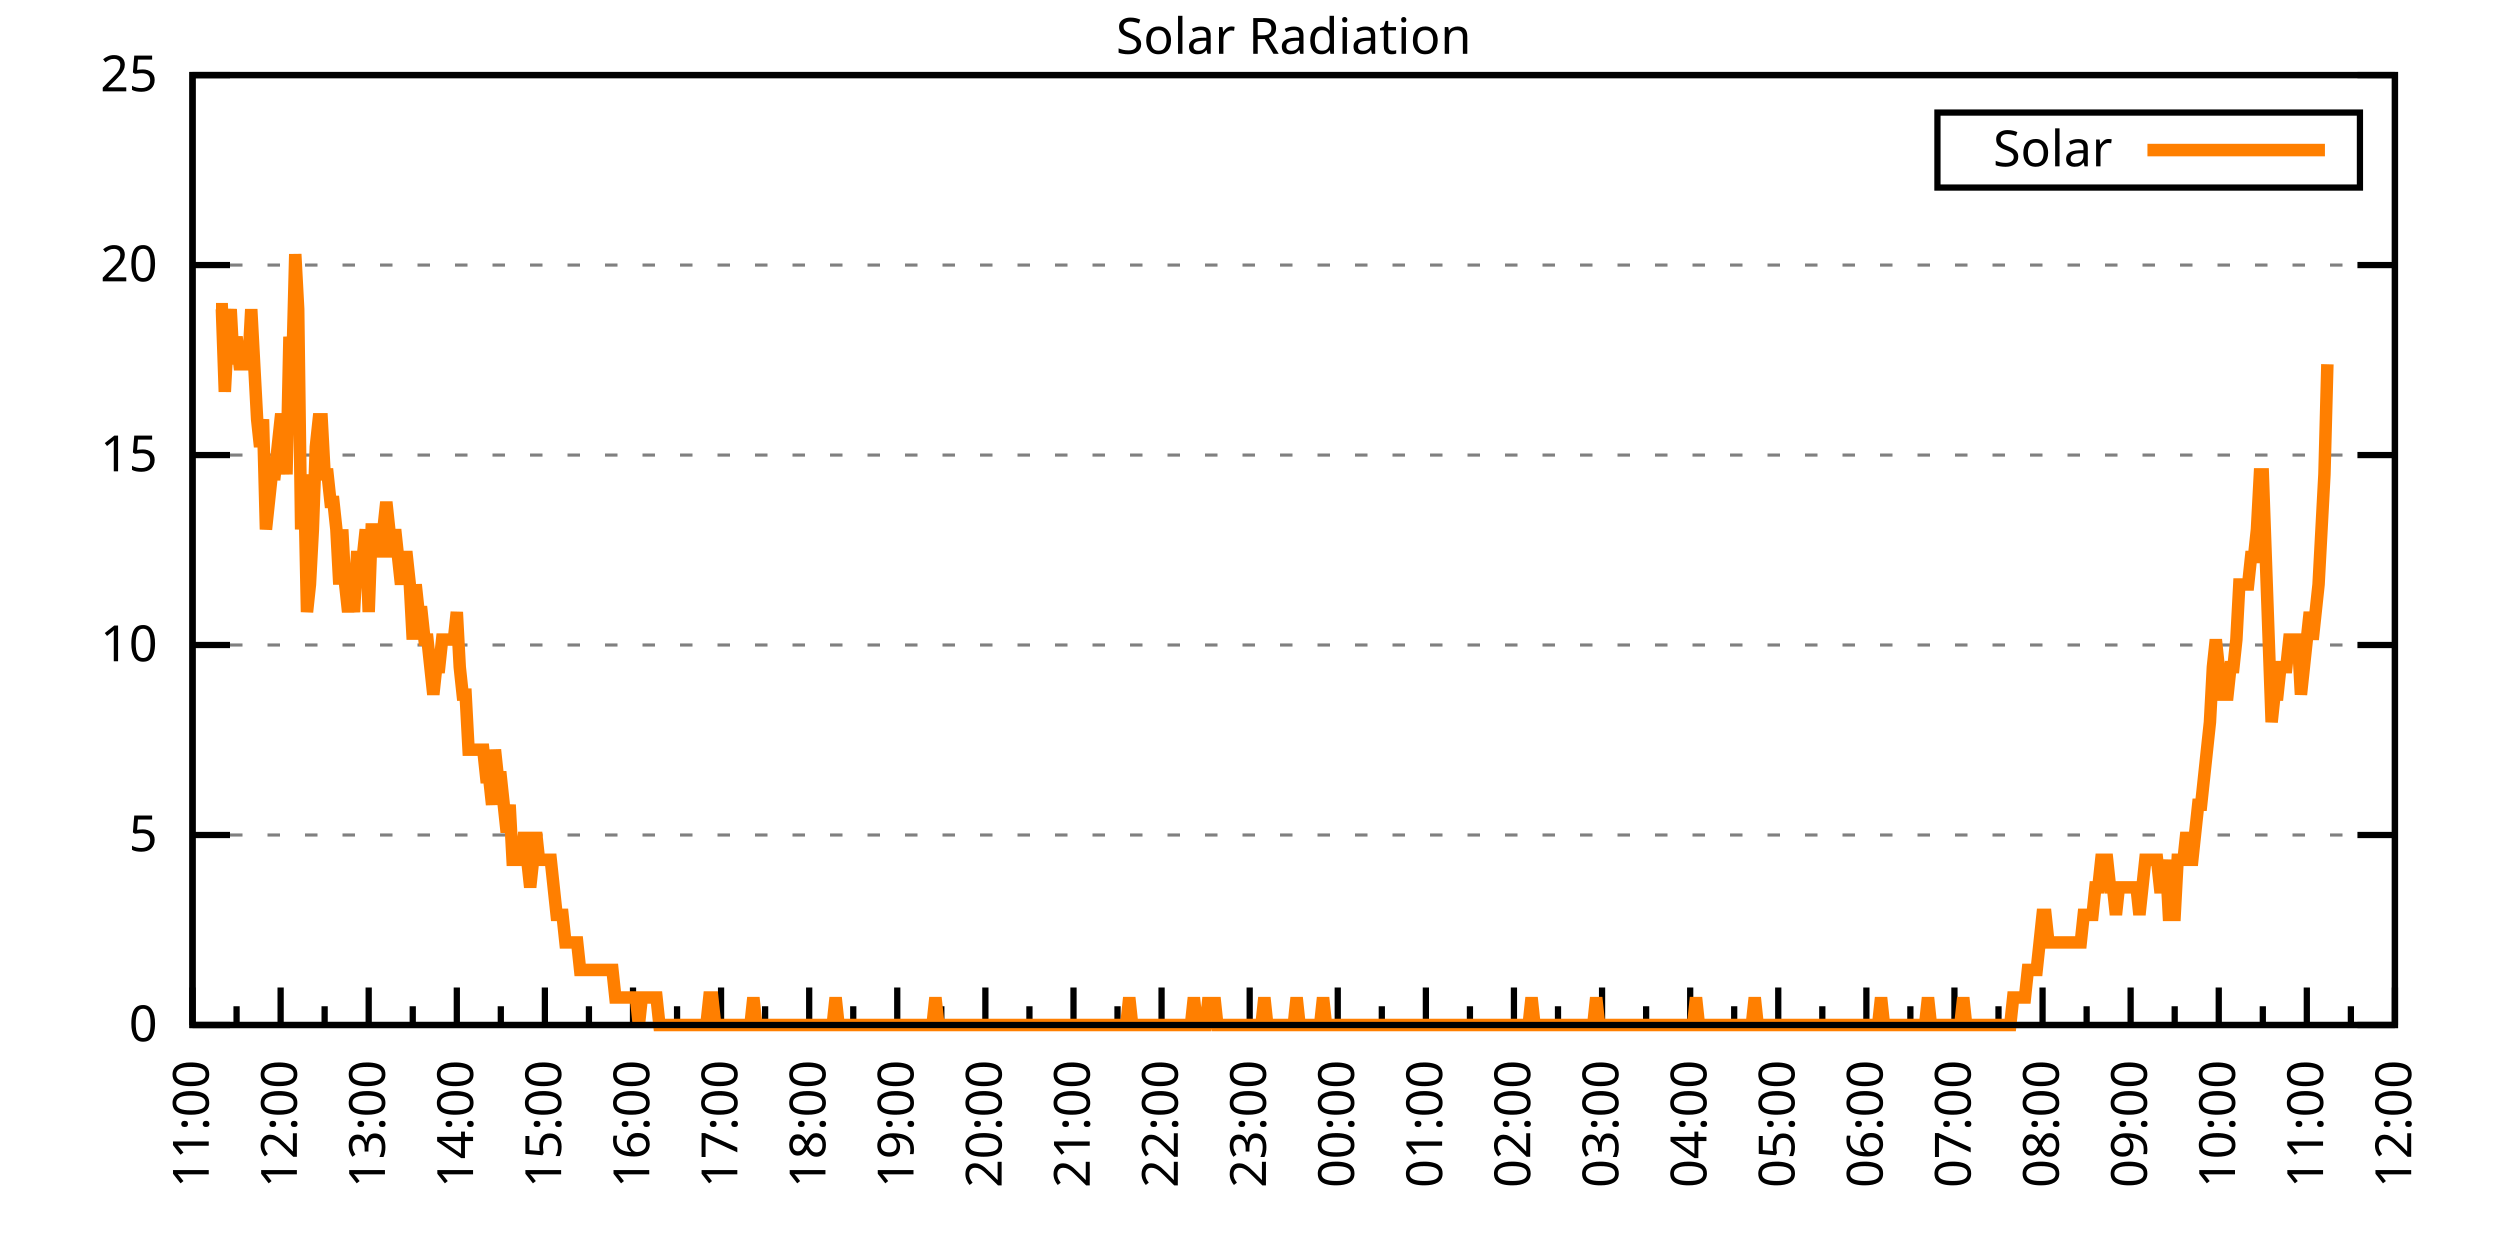
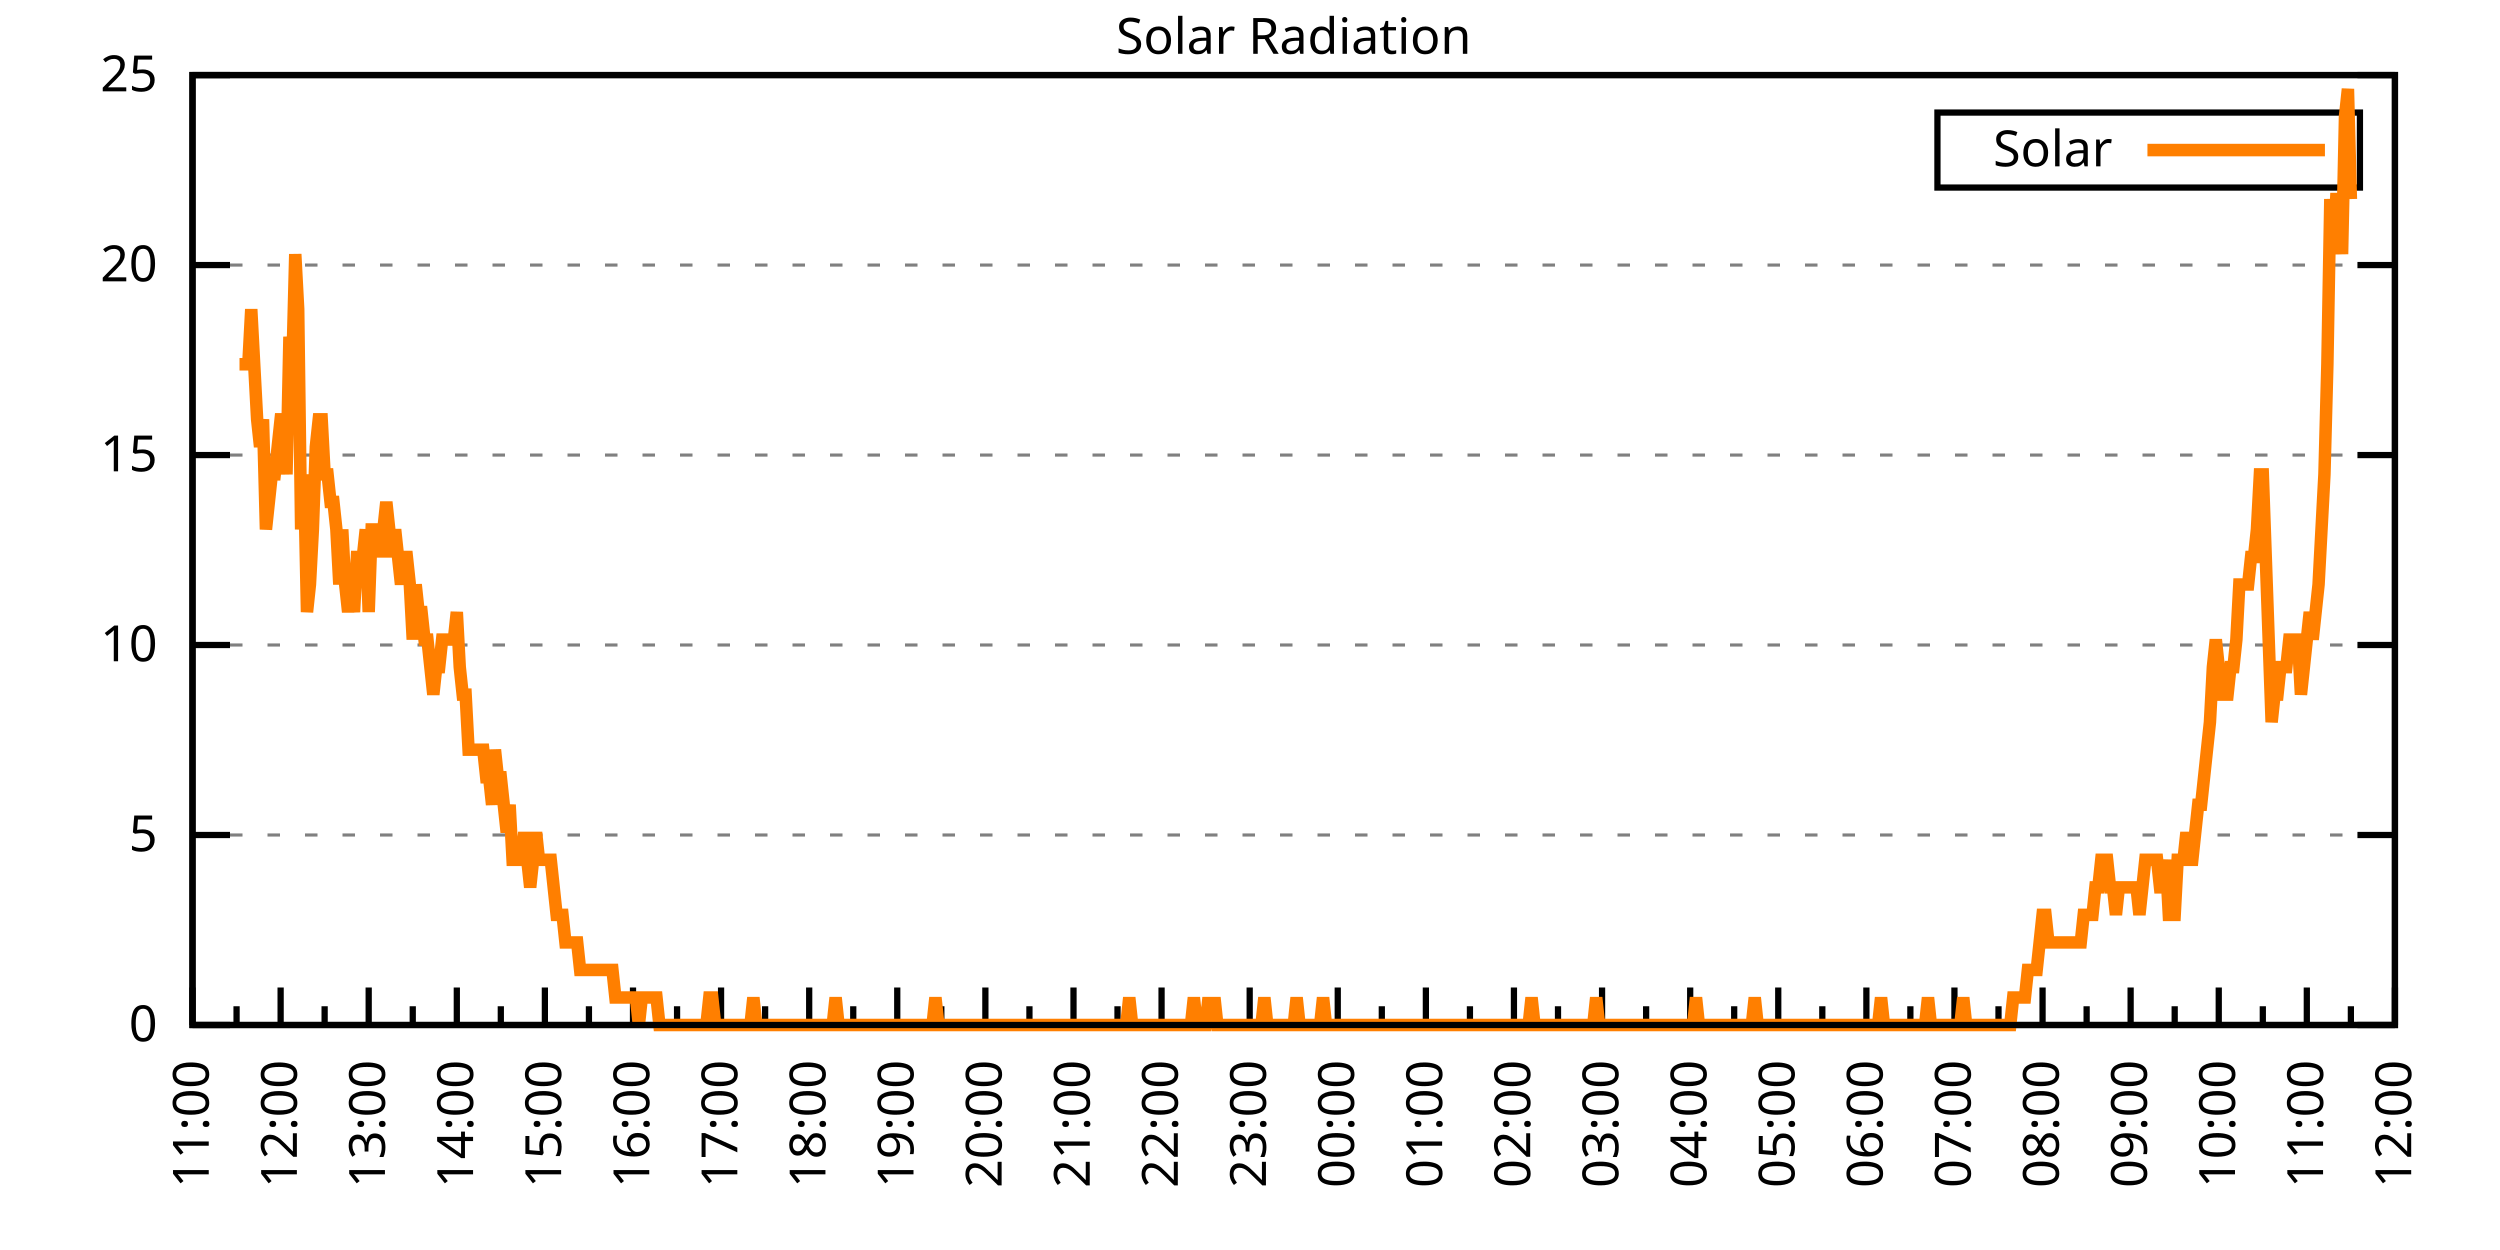
<svg xmlns="http://www.w3.org/2000/svg" xmlns:xlink="http://www.w3.org/1999/xlink" width="400" height="200" viewBox="0 0 400 200">
  <g id="gnuplot_canvas">
    <rect x="0" y="0" width="400" height="200" fill="none" />
    <defs>
      <circle id="gpDot" r="0.5" stroke-width="0.5" stroke="currentColor" />
      <path id="gpPt0" stroke-width="0.333" stroke="currentColor" d="M-1,0 h2 M0,-1 v2" />
      <path id="gpPt1" stroke-width="0.333" stroke="currentColor" d="M-1,-1 L1,1 M1,-1 L-1,1" />
      <path id="gpPt2" stroke-width="0.333" stroke="currentColor" d="M-1,0 L1,0 M0,-1 L0,1 M-1,-1 L1,1 M-1,1 L1,-1" />
      <rect id="gpPt3" stroke-width="0.333" stroke="currentColor" x="-1" y="-1" width="2" height="2" />
      <rect id="gpPt4" stroke-width="0.333" stroke="currentColor" fill="currentColor" x="-1" y="-1" width="2" height="2" />
      <circle id="gpPt5" stroke-width="0.333" stroke="currentColor" cx="0" cy="0" r="1" />
      <use xlink:href="#gpPt5" id="gpPt6" fill="currentColor" stroke="none" />
      <path id="gpPt7" stroke-width="0.333" stroke="currentColor" d="M0,-1.33 L-1.33,0.67 L1.33,0.67 z" />
      <use xlink:href="#gpPt7" id="gpPt8" fill="currentColor" stroke="none" />
      <use xlink:href="#gpPt7" id="gpPt9" stroke="currentColor" transform="rotate(180)" />
      <use xlink:href="#gpPt9" id="gpPt10" fill="currentColor" stroke="none" />
      <use xlink:href="#gpPt3" id="gpPt11" stroke="currentColor" transform="rotate(45)" />
      <use xlink:href="#gpPt11" id="gpPt12" fill="currentColor" stroke="none" />
      <path id="gpPt13" stroke-width="0.333" stroke="currentColor" d="M0,1.330 L1.265,0.411 L0.782,-1.067 L-0.782,-1.076 L-1.265,0.411 z" />
      <use xlink:href="#gpPt13" id="gpPt14" fill="currentColor" stroke="none" />
      <filter id="textbox" filterUnits="objectBoundingBox" x="0" y="0" height="1" width="1">
        <feFlood flood-color="white" flood-opacity="1" result="bgnd" />
        <feComposite in="SourceGraphic" in2="bgnd" operator="atop" />
      </filter>
      <filter id="greybox" filterUnits="objectBoundingBox" x="0" y="0" height="1" width="1">
        <feFlood flood-color="lightgrey" flood-opacity="1" result="grey" />
        <feComposite in="SourceGraphic" in2="grey" operator="atop" />
      </filter>
    </defs>
    <g fill="none" color="white" stroke="currentColor" stroke-width="1.00" stroke-linecap="butt" stroke-linejoin="miter">
</g>
    <g fill="none" color="black" stroke="currentColor" stroke-width="1.00" stroke-linecap="butt" stroke-linejoin="miter">
      <g stroke="none" shape-rendering="crispEdges">
        <polygon fill="rgb(255, 255, 255)" points="30.80,164.00 383.18,164.00 383.18,12.02 30.80,12.02 " />
      </g>
    </g>
    <g fill="none" color="black" stroke="currentColor" stroke-width="1.00" stroke-linecap="butt" stroke-linejoin="miter">
</g>
    <g fill="none" color="black" stroke="black" stroke-width="0.50" stroke-linecap="butt" stroke-linejoin="miter">
</g>
    <g fill="none" color="gray" stroke="currentColor" stroke-width="0.50" stroke-linecap="butt" stroke-linejoin="miter">
      <path stroke="gray" stroke-dasharray="2,4" class="gridline" d="M30.80,164.00 L383.19,164.00  " />
    </g>
    <g fill="none" color="gray" stroke="gray" stroke-width="1.00" stroke-linecap="butt" stroke-linejoin="miter">
</g>
    <g fill="none" color="black" stroke="currentColor" stroke-width="1.00" stroke-linecap="butt" stroke-linejoin="miter">
      <path stroke="black" d="M30.80,164.00 L36.80,164.00 M383.19,164.00 L377.19,164.00  " />
      <g transform="translate(25.20,166.60)" stroke="none" fill="black" font-family="Sans" font-size="8.00" text-anchor="end">
        <text>
          <tspan font-family="Sans"> 0</tspan>
        </text>
      </g>
    </g>
    <g fill="none" color="black" stroke="currentColor" stroke-width="1.00" stroke-linecap="butt" stroke-linejoin="miter">
</g>
    <g fill="none" color="black" stroke="black" stroke-width="0.50" stroke-linecap="butt" stroke-linejoin="miter">
</g>
    <g fill="none" color="gray" stroke="currentColor" stroke-width="0.50" stroke-linecap="butt" stroke-linejoin="miter">
      <path stroke="gray" stroke-dasharray="2,4" class="gridline" d="M30.80,133.60 L383.19,133.60  " />
    </g>
    <g fill="none" color="gray" stroke="gray" stroke-width="1.00" stroke-linecap="butt" stroke-linejoin="miter">
</g>
    <g fill="none" color="black" stroke="currentColor" stroke-width="1.00" stroke-linecap="butt" stroke-linejoin="miter">
      <path stroke="black" d="M30.80,133.60 L36.80,133.60 M383.19,133.60 L377.19,133.60  " />
      <g transform="translate(25.20,136.20)" stroke="none" fill="black" font-family="Sans" font-size="8.00" text-anchor="end">
        <text>
          <tspan font-family="Sans"> 5</tspan>
        </text>
      </g>
    </g>
    <g fill="none" color="black" stroke="currentColor" stroke-width="1.00" stroke-linecap="butt" stroke-linejoin="miter">
</g>
    <g fill="none" color="black" stroke="black" stroke-width="0.50" stroke-linecap="butt" stroke-linejoin="miter">
</g>
    <g fill="none" color="gray" stroke="currentColor" stroke-width="0.50" stroke-linecap="butt" stroke-linejoin="miter">
      <path stroke="gray" stroke-dasharray="2,4" class="gridline" d="M30.80,103.20 L383.19,103.20  " />
    </g>
    <g fill="none" color="gray" stroke="gray" stroke-width="1.00" stroke-linecap="butt" stroke-linejoin="miter">
</g>
    <g fill="none" color="black" stroke="currentColor" stroke-width="1.00" stroke-linecap="butt" stroke-linejoin="miter">
      <path stroke="black" d="M30.80,103.20 L36.80,103.20 M383.19,103.20 L377.19,103.20  " />
      <g transform="translate(25.20,105.80)" stroke="none" fill="black" font-family="Sans" font-size="8.00" text-anchor="end">
        <text>
          <tspan font-family="Sans"> 10</tspan>
        </text>
      </g>
    </g>
    <g fill="none" color="black" stroke="currentColor" stroke-width="1.00" stroke-linecap="butt" stroke-linejoin="miter">
</g>
    <g fill="none" color="black" stroke="black" stroke-width="0.50" stroke-linecap="butt" stroke-linejoin="miter">
</g>
    <g fill="none" color="gray" stroke="currentColor" stroke-width="0.50" stroke-linecap="butt" stroke-linejoin="miter">
      <path stroke="gray" stroke-dasharray="2,4" class="gridline" d="M30.80,72.81 L383.19,72.81  " />
    </g>
    <g fill="none" color="gray" stroke="gray" stroke-width="1.00" stroke-linecap="butt" stroke-linejoin="miter">
</g>
    <g fill="none" color="black" stroke="currentColor" stroke-width="1.00" stroke-linecap="butt" stroke-linejoin="miter">
      <path stroke="black" d="M30.80,72.81 L36.80,72.81 M383.19,72.81 L377.19,72.81  " />
      <g transform="translate(25.20,75.41)" stroke="none" fill="black" font-family="Sans" font-size="8.00" text-anchor="end">
        <text>
          <tspan font-family="Sans"> 15</tspan>
        </text>
      </g>
    </g>
    <g fill="none" color="black" stroke="currentColor" stroke-width="1.00" stroke-linecap="butt" stroke-linejoin="miter">
</g>
    <g fill="none" color="black" stroke="black" stroke-width="0.50" stroke-linecap="butt" stroke-linejoin="miter">
</g>
    <g fill="none" color="gray" stroke="currentColor" stroke-width="0.50" stroke-linecap="butt" stroke-linejoin="miter">
      <path stroke="gray" stroke-dasharray="2,4" class="gridline" d="M30.80,42.41 L383.19,42.41  " />
    </g>
    <g fill="none" color="gray" stroke="gray" stroke-width="1.00" stroke-linecap="butt" stroke-linejoin="miter">
</g>
    <g fill="none" color="black" stroke="currentColor" stroke-width="1.00" stroke-linecap="butt" stroke-linejoin="miter">
      <path stroke="black" d="M30.80,42.41 L36.80,42.41 M383.19,42.41 L377.19,42.41  " />
      <g transform="translate(25.20,45.01)" stroke="none" fill="black" font-family="Sans" font-size="8.00" text-anchor="end">
        <text>
          <tspan font-family="Sans"> 20</tspan>
        </text>
      </g>
    </g>
    <g fill="none" color="black" stroke="currentColor" stroke-width="1.00" stroke-linecap="butt" stroke-linejoin="miter">
</g>
    <g fill="none" color="black" stroke="black" stroke-width="0.50" stroke-linecap="butt" stroke-linejoin="miter">
</g>
    <g fill="none" color="gray" stroke="currentColor" stroke-width="0.50" stroke-linecap="butt" stroke-linejoin="miter">
      <path stroke="gray" stroke-dasharray="2,4" class="gridline" d="M30.80,12.01 L383.19,12.01  " />
    </g>
    <g fill="none" color="gray" stroke="gray" stroke-width="1.00" stroke-linecap="butt" stroke-linejoin="miter">
</g>
    <g fill="none" color="black" stroke="currentColor" stroke-width="1.00" stroke-linecap="butt" stroke-linejoin="miter">
      <path stroke="black" d="M30.80,12.01 L36.80,12.01 M383.19,12.01 L377.19,12.01  " />
      <g transform="translate(25.20,14.61)" stroke="none" fill="black" font-family="Sans" font-size="8.00" text-anchor="end">
        <text>
          <tspan font-family="Sans"> 25</tspan>
        </text>
      </g>
    </g>
    <g fill="none" color="black" stroke="currentColor" stroke-width="1.00" stroke-linecap="butt" stroke-linejoin="miter">
      <path stroke="black" d="M30.80,164.00 L30.80,158.00  " />
      <g transform="translate(33.40,169.60) rotate(270)" stroke="none" fill="black" font-family="Sans" font-size="8.00" text-anchor="end">
        <text>
          <tspan font-family="Sans">11:00</tspan>
        </text>
      </g>
    </g>
    <g fill="none" color="black" stroke="currentColor" stroke-width="1.00" stroke-linecap="butt" stroke-linejoin="miter">
      <path stroke="black" d="M37.85,164.00 L37.85,161.00 M44.90,164.00 L44.90,158.00  " />
      <g transform="translate(47.50,169.60) rotate(270)" stroke="none" fill="black" font-family="Sans" font-size="8.00" text-anchor="end">
        <text>
          <tspan font-family="Sans">12:00</tspan>
        </text>
      </g>
    </g>
    <g fill="none" color="black" stroke="currentColor" stroke-width="1.00" stroke-linecap="butt" stroke-linejoin="miter">
      <path stroke="black" d="M51.94,164.00 L51.94,161.00 M58.99,164.00 L58.99,158.00  " />
      <g transform="translate(61.59,169.60) rotate(270)" stroke="none" fill="black" font-family="Sans" font-size="8.00" text-anchor="end">
        <text>
          <tspan font-family="Sans">13:00</tspan>
        </text>
      </g>
    </g>
    <g fill="none" color="black" stroke="currentColor" stroke-width="1.00" stroke-linecap="butt" stroke-linejoin="miter">
      <path stroke="black" d="M66.04,164.00 L66.04,161.00 M73.09,164.00 L73.09,158.00  " />
      <g transform="translate(75.69,169.60) rotate(270)" stroke="none" fill="black" font-family="Sans" font-size="8.00" text-anchor="end">
        <text>
          <tspan font-family="Sans">14:00</tspan>
        </text>
      </g>
    </g>
    <g fill="none" color="black" stroke="currentColor" stroke-width="1.00" stroke-linecap="butt" stroke-linejoin="miter">
      <path stroke="black" d="M80.13,164.00 L80.13,161.00 M87.18,164.00 L87.18,158.00  " />
      <g transform="translate(89.78,169.60) rotate(270)" stroke="none" fill="black" font-family="Sans" font-size="8.00" text-anchor="end">
        <text>
          <tspan font-family="Sans">15:00</tspan>
        </text>
      </g>
    </g>
    <g fill="none" color="black" stroke="currentColor" stroke-width="1.00" stroke-linecap="butt" stroke-linejoin="miter">
      <path stroke="black" d="M94.23,164.00 L94.23,161.00 M101.28,164.00 L101.28,158.00  " />
      <g transform="translate(103.88,169.60) rotate(270)" stroke="none" fill="black" font-family="Sans" font-size="8.00" text-anchor="end">
        <text>
          <tspan font-family="Sans">16:00</tspan>
        </text>
      </g>
    </g>
    <g fill="none" color="black" stroke="currentColor" stroke-width="1.00" stroke-linecap="butt" stroke-linejoin="miter">
      <path stroke="black" d="M108.33,164.00 L108.33,161.00 M115.37,164.00 L115.37,158.00  " />
      <g transform="translate(117.97,169.60) rotate(270)" stroke="none" fill="black" font-family="Sans" font-size="8.00" text-anchor="end">
        <text>
          <tspan font-family="Sans">17:00</tspan>
        </text>
      </g>
    </g>
    <g fill="none" color="black" stroke="currentColor" stroke-width="1.00" stroke-linecap="butt" stroke-linejoin="miter">
      <path stroke="black" d="M122.42,164.00 L122.42,161.00 M129.47,164.00 L129.47,158.00  " />
      <g transform="translate(132.07,169.60) rotate(270)" stroke="none" fill="black" font-family="Sans" font-size="8.00" text-anchor="end">
        <text>
          <tspan font-family="Sans">18:00</tspan>
        </text>
      </g>
    </g>
    <g fill="none" color="black" stroke="currentColor" stroke-width="1.00" stroke-linecap="butt" stroke-linejoin="miter">
      <path stroke="black" d="M136.52,164.00 L136.52,161.00 M143.56,164.00 L143.56,158.00  " />
      <g transform="translate(146.16,169.60) rotate(270)" stroke="none" fill="black" font-family="Sans" font-size="8.00" text-anchor="end">
        <text>
          <tspan font-family="Sans">19:00</tspan>
        </text>
      </g>
    </g>
    <g fill="none" color="black" stroke="currentColor" stroke-width="1.00" stroke-linecap="butt" stroke-linejoin="miter">
      <path stroke="black" d="M150.61,164.00 L150.61,161.00 M157.66,164.00 L157.66,158.00  " />
      <g transform="translate(160.26,169.60) rotate(270)" stroke="none" fill="black" font-family="Sans" font-size="8.00" text-anchor="end">
        <text>
          <tspan font-family="Sans">20:00</tspan>
        </text>
      </g>
    </g>
    <g fill="none" color="black" stroke="currentColor" stroke-width="1.00" stroke-linecap="butt" stroke-linejoin="miter">
      <path stroke="black" d="M164.71,164.00 L164.71,161.00 M171.76,164.00 L171.76,158.00  " />
      <g transform="translate(174.36,169.60) rotate(270)" stroke="none" fill="black" font-family="Sans" font-size="8.00" text-anchor="end">
        <text>
          <tspan font-family="Sans">21:00</tspan>
        </text>
      </g>
    </g>
    <g fill="none" color="black" stroke="currentColor" stroke-width="1.00" stroke-linecap="butt" stroke-linejoin="miter">
      <path stroke="black" d="M178.80,164.00 L178.80,161.00 M185.85,164.00 L185.85,158.00  " />
      <g transform="translate(188.45,169.60) rotate(270)" stroke="none" fill="black" font-family="Sans" font-size="8.00" text-anchor="end">
        <text>
          <tspan font-family="Sans">22:00</tspan>
        </text>
      </g>
    </g>
    <g fill="none" color="black" stroke="currentColor" stroke-width="1.00" stroke-linecap="butt" stroke-linejoin="miter">
      <path stroke="black" d="M192.90,164.00 L192.90,161.00 M199.95,164.00 L199.95,158.00  " />
      <g transform="translate(202.55,169.60) rotate(270)" stroke="none" fill="black" font-family="Sans" font-size="8.00" text-anchor="end">
        <text>
          <tspan font-family="Sans">23:00</tspan>
        </text>
      </g>
    </g>
    <g fill="none" color="black" stroke="currentColor" stroke-width="1.00" stroke-linecap="butt" stroke-linejoin="miter">
      <path stroke="black" d="M207.00,164.00 L207.00,161.00 M214.04,164.00 L214.04,158.00  " />
      <g transform="translate(216.64,169.60) rotate(270)" stroke="none" fill="black" font-family="Sans" font-size="8.00" text-anchor="end">
        <text>
          <tspan font-family="Sans">00:00</tspan>
        </text>
      </g>
    </g>
    <g fill="none" color="black" stroke="currentColor" stroke-width="1.00" stroke-linecap="butt" stroke-linejoin="miter">
      <path stroke="black" d="M221.09,164.00 L221.09,161.00 M228.14,164.00 L228.14,158.00  " />
      <g transform="translate(230.74,169.60) rotate(270)" stroke="none" fill="black" font-family="Sans" font-size="8.00" text-anchor="end">
        <text>
          <tspan font-family="Sans">01:00</tspan>
        </text>
      </g>
    </g>
    <g fill="none" color="black" stroke="currentColor" stroke-width="1.00" stroke-linecap="butt" stroke-linejoin="miter">
      <path stroke="black" d="M235.19,164.00 L235.19,161.00 M242.23,164.00 L242.23,158.00  " />
      <g transform="translate(244.83,169.60) rotate(270)" stroke="none" fill="black" font-family="Sans" font-size="8.00" text-anchor="end">
        <text>
          <tspan font-family="Sans">02:00</tspan>
        </text>
      </g>
    </g>
    <g fill="none" color="black" stroke="currentColor" stroke-width="1.00" stroke-linecap="butt" stroke-linejoin="miter">
      <path stroke="black" d="M249.28,164.00 L249.28,161.00 M256.33,164.00 L256.33,158.00  " />
      <g transform="translate(258.93,169.60) rotate(270)" stroke="none" fill="black" font-family="Sans" font-size="8.00" text-anchor="end">
        <text>
          <tspan font-family="Sans">03:00</tspan>
        </text>
      </g>
    </g>
    <g fill="none" color="black" stroke="currentColor" stroke-width="1.00" stroke-linecap="butt" stroke-linejoin="miter">
      <path stroke="black" d="M263.38,164.00 L263.38,161.00 M270.43,164.00 L270.43,158.00  " />
      <g transform="translate(273.03,169.60) rotate(270)" stroke="none" fill="black" font-family="Sans" font-size="8.00" text-anchor="end">
        <text>
          <tspan font-family="Sans">04:00</tspan>
        </text>
      </g>
    </g>
    <g fill="none" color="black" stroke="currentColor" stroke-width="1.00" stroke-linecap="butt" stroke-linejoin="miter">
      <path stroke="black" d="M277.47,164.00 L277.47,161.00 M284.52,164.00 L284.52,158.00  " />
      <g transform="translate(287.12,169.60) rotate(270)" stroke="none" fill="black" font-family="Sans" font-size="8.00" text-anchor="end">
        <text>
          <tspan font-family="Sans">05:00</tspan>
        </text>
      </g>
    </g>
    <g fill="none" color="black" stroke="currentColor" stroke-width="1.00" stroke-linecap="butt" stroke-linejoin="miter">
      <path stroke="black" d="M291.57,164.00 L291.57,161.00 M298.62,164.00 L298.62,158.00  " />
      <g transform="translate(301.22,169.60) rotate(270)" stroke="none" fill="black" font-family="Sans" font-size="8.00" text-anchor="end">
        <text>
          <tspan font-family="Sans">06:00</tspan>
        </text>
      </g>
    </g>
    <g fill="none" color="black" stroke="currentColor" stroke-width="1.00" stroke-linecap="butt" stroke-linejoin="miter">
      <path stroke="black" d="M305.66,164.00 L305.66,161.00 M312.71,164.00 L312.71,158.00  " />
      <g transform="translate(315.31,169.60) rotate(270)" stroke="none" fill="black" font-family="Sans" font-size="8.00" text-anchor="end">
        <text>
          <tspan font-family="Sans">07:00</tspan>
        </text>
      </g>
    </g>
    <g fill="none" color="black" stroke="currentColor" stroke-width="1.00" stroke-linecap="butt" stroke-linejoin="miter">
      <path stroke="black" d="M319.76,164.00 L319.76,161.00 M326.81,164.00 L326.81,158.00  " />
      <g transform="translate(329.41,169.60) rotate(270)" stroke="none" fill="black" font-family="Sans" font-size="8.00" text-anchor="end">
        <text>
          <tspan font-family="Sans">08:00</tspan>
        </text>
      </g>
    </g>
    <g fill="none" color="black" stroke="currentColor" stroke-width="1.00" stroke-linecap="butt" stroke-linejoin="miter">
      <path stroke="black" d="M333.86,164.00 L333.86,161.00 M340.90,164.00 L340.90,158.00  " />
      <g transform="translate(343.50,169.60) rotate(270)" stroke="none" fill="black" font-family="Sans" font-size="8.00" text-anchor="end">
        <text>
          <tspan font-family="Sans">09:00</tspan>
        </text>
      </g>
    </g>
    <g fill="none" color="black" stroke="currentColor" stroke-width="1.00" stroke-linecap="butt" stroke-linejoin="miter">
      <path stroke="black" d="M347.95,164.00 L347.95,161.00 M355.00,164.00 L355.00,158.00  " />
      <g transform="translate(357.60,169.60) rotate(270)" stroke="none" fill="black" font-family="Sans" font-size="8.00" text-anchor="end">
        <text>
          <tspan font-family="Sans">10:00</tspan>
        </text>
      </g>
    </g>
    <g fill="none" color="black" stroke="currentColor" stroke-width="1.00" stroke-linecap="butt" stroke-linejoin="miter">
      <path stroke="black" d="M362.05,164.00 L362.05,161.00 M369.09,164.00 L369.09,158.00  " />
      <g transform="translate(371.69,169.60) rotate(270)" stroke="none" fill="black" font-family="Sans" font-size="8.00" text-anchor="end">
        <text>
          <tspan font-family="Sans">11:00</tspan>
        </text>
      </g>
    </g>
    <g fill="none" color="black" stroke="currentColor" stroke-width="1.00" stroke-linecap="butt" stroke-linejoin="miter">
      <path stroke="black" d="M376.14,164.00 L376.14,161.00 M383.19,164.00 L383.19,158.00  " />
      <g transform="translate(385.79,169.60) rotate(270)" stroke="none" fill="black" font-family="Sans" font-size="8.00" text-anchor="end">
        <text>
          <tspan font-family="Sans">12:00</tspan>
        </text>
      </g>
    </g>
    <g fill="none" color="black" stroke="currentColor" stroke-width="1.00" stroke-linecap="butt" stroke-linejoin="miter">
</g>
    <g fill="none" color="black" stroke="currentColor" stroke-width="1.00" stroke-linecap="butt" stroke-linejoin="miter">
      <path stroke="black" d="M30.80,12.01 L30.80,164.00 L383.19,164.00 L383.19,12.01 L30.80,12.01 Z  " />
    </g>
    <g fill="none" color="black" stroke="currentColor" stroke-width="1.00" stroke-linecap="butt" stroke-linejoin="miter">
      <g transform="translate(6.80,88.01) rotate(270)" stroke="none" fill="black" font-family="Sans" font-size="8.00" text-anchor="middle">
        <text />
      </g>
    </g>
    <g fill="none" color="black" stroke="currentColor" stroke-width="1.00" stroke-linecap="butt" stroke-linejoin="miter">
</g>
    <g fill="none" color="black" stroke="currentColor" stroke-width="1.00" stroke-linecap="butt" stroke-linejoin="miter">
      <path stroke="black" d="M309.99,30.01 L309.99,18.01 L377.59,18.01 L377.59,30.01 L309.99,30.01 Z  " />
    </g>
    <g id="Solar_Radiation_plot_1">
      <g fill="none" color="white" stroke="black" stroke-width="2.00" stroke-linecap="butt" stroke-linejoin="miter">
</g>
      <g fill="none" color="black" stroke="currentColor" stroke-width="2.00" stroke-linecap="butt" stroke-linejoin="miter">
        <g transform="translate(337.99,26.61)" stroke="none" fill="black" font-family="Sans" font-size="8.00" text-anchor="end">
          <text>
            <tspan font-family="Sans">Solar</tspan>
          </text>
        </g>
      </g>
      <g fill="none" color="black" stroke="currentColor" stroke-width="2.00" stroke-linecap="butt" stroke-linejoin="miter">
-         <path stroke="rgb(255, 127,   0)" d="M343.59,24.01 L371.99,24.01 M34.56,49.47 L35.03,49.47 L35.50,49.47 L35.97,62.69 L36.44,53.88 L36.91,49.47   L37.38,58.28 L37.85,53.88 L38.32,58.28 L38.79,58.28 L39.26,58.28 L39.73,58.28 L40.20,49.47 L40.67,58.28   L41.14,67.09 L41.61,71.50 L42.08,67.09 L42.55,84.71 L43.02,80.31 L43.49,75.90 L43.96,75.90 L44.43,71.50   L44.90,67.09 L45.37,67.09 L45.84,75.90 L46.31,53.88 L46.78,58.28 L47.24,40.66 L47.71,49.47 L48.18,84.71   L48.65,75.90 L49.12,97.93 L49.59,93.52 L50.06,84.71 L50.53,71.50 L51.00,67.09 L51.47,67.09 L51.94,75.90   L52.41,75.90 L52.88,80.31 L53.35,80.31 L53.82,84.71 L54.29,93.52 L54.76,84.71 L55.23,93.52 L55.70,97.93   L56.17,93.52 L56.64,97.93 L57.11,89.12 L57.58,89.12 L58.05,89.12 L58.52,84.71 L58.99,97.93 L59.46,84.71   L59.93,84.71 L60.40,84.71 L60.87,89.12 L61.34,84.71 L61.81,80.31 L62.28,84.71 L62.75,89.12 L63.22,84.71   L63.69,89.12 L64.16,93.52 L64.63,89.12 L65.10,89.12 L65.57,93.52 L66.04,102.33 L66.51,93.52 L66.98,97.93   L67.45,97.93 L67.92,102.33 L68.39,102.33 L68.86,106.74 L69.33,111.14 L69.80,106.74 L70.27,106.74 L70.74,102.33   L71.21,102.33 L71.68,102.33 L72.15,102.33 L72.62,102.33 L73.09,97.93 L73.56,106.74 L74.03,111.14 L74.50,111.14   L74.97,119.95 L75.44,119.95 L75.91,119.95 L76.38,119.95 L76.85,119.95 L77.32,119.95 L77.79,124.36 L78.26,124.36   L78.73,128.76 L79.19,119.95 L79.66,124.36 L80.13,124.36 L80.60,128.76 L81.07,133.17 L81.54,128.76 L82.01,137.57   L82.48,137.57 L82.95,137.57 L83.42,137.57 L83.89,133.17 L84.36,137.57 L84.83,141.98 L85.30,137.57 L85.77,133.17   L86.24,137.57 L86.71,137.57 L87.18,137.57 L87.65,137.57 L88.12,137.57 L88.59,141.98 L89.06,146.38 L89.53,146.38   L90.00,146.38 L90.47,150.79 L90.94,150.79 L91.41,150.79 L91.88,150.79 L92.35,150.79 L92.82,155.19 L93.29,155.19   L93.76,155.19 L94.23,155.19 L94.70,155.19 L95.17,155.19 L95.64,155.19 L96.11,155.19 L96.58,155.19 L97.05,155.19   L97.52,155.19 L97.99,155.19 L98.46,159.60 L98.93,159.60 L99.40,159.60 L99.87,159.60 L100.34,159.60 L100.81,159.60   L101.28,159.60 L101.75,159.60 L102.22,164.00 L102.69,159.60 L103.16,159.60 L103.63,159.60 L104.10,159.60 L104.57,159.60   L105.04,159.60 L105.51,164.00 L105.98,164.00 L106.45,164.00 L106.92,164.00 L107.39,164.00 L107.86,164.00 L108.33,164.00   L108.80,164.00 L109.27,164.00 L109.74,164.00 L110.21,164.00 L110.68,164.00 L111.14,164.00 L111.61,164.00 L112.08,164.00   L112.55,164.00 L113.02,164.00 L113.49,159.60 L113.96,159.60 L114.43,164.00 L114.90,164.00 L115.37,164.00 L115.84,164.00   L116.31,164.00 L116.78,164.00 L117.25,164.00 L117.72,164.00 L118.19,164.00 L118.66,164.00 L119.13,164.00 L119.60,164.00   L120.07,164.00 L120.54,159.60 L121.01,164.00 L121.48,164.00 L121.95,164.00 L122.42,164.00 L122.89,164.00 L123.36,164.00   L123.83,164.00 L124.30,164.00 L124.77,164.00 L125.24,164.00 L125.71,164.00 L126.18,164.00 L126.65,164.00 L127.12,164.00   L127.59,164.00 L128.06,164.00 L128.53,164.00 L129.00,164.00 L129.47,164.00 L129.94,164.00 L130.41,164.00 L130.88,164.00   L131.35,164.00 L131.82,164.00 L132.29,164.00 L132.76,164.00 L133.23,164.00 L133.70,159.60 L134.17,164.00 L134.64,164.00   L135.11,164.00 L135.58,164.00 L136.05,164.00 L136.52,164.00 L136.99,164.00 L137.46,164.00 L137.93,164.00 L138.40,164.00   L138.87,164.00 L139.34,164.00 L139.81,164.00 L140.28,164.00 L140.75,164.00 L141.22,164.00 L141.69,164.00 L142.16,164.00   L142.63,164.00 L143.09,164.00 L143.56,164.00 L144.03,164.00 L144.50,164.00 L144.97,164.00 L145.44,164.00 L145.91,164.00   L146.38,164.00 L146.85,164.00 L147.32,164.00 L147.79,164.00 L148.26,164.00 L148.73,164.00 L149.20,164.00 L149.67,159.60   L150.14,164.00 L150.61,164.00 L151.08,164.00 L151.55,164.00 L152.02,164.00 L152.49,164.00 L152.96,164.00 L153.43,164.00   L153.90,164.00 L154.37,164.00 L154.84,164.00 L155.31,164.00 L155.78,164.00 L156.25,164.00 L156.72,164.00 L157.19,164.00   L157.66,164.00 L158.13,164.00 L158.60,164.00 L159.07,164.00 L159.54,164.00 L160.01,164.00 L160.48,164.00 L160.95,164.00   L161.42,164.00 L161.89,164.00 L162.36,164.00 L162.83,164.00 L163.30,164.00 L163.77,164.00 L164.24,164.00 L164.71,164.00   L165.18,164.00 L165.65,164.00 L166.12,164.00 L166.59,164.00 L167.06,164.00 L167.53,164.00 L168.00,164.00 L168.47,164.00   L168.94,164.00 L169.41,164.00 L169.88,164.00 L170.35,164.00 L170.82,164.00 L171.29,164.00 L171.76,164.00 L172.23,164.00   L172.70,164.00 L173.17,164.00 L173.64,164.00 L174.11,164.00 L174.58,164.00 L175.04,164.00 L175.51,164.00 L175.98,164.00   L176.45,164.00 L176.92,164.00 L177.39,164.00 L177.86,164.00 L178.33,164.00 L178.80,164.00 L179.27,164.00 L179.74,164.00   L180.21,164.00 L180.68,159.60 L181.15,164.00 L181.62,164.00 L182.09,164.00 L182.56,164.00 L183.03,164.00 L183.50,164.00   L183.97,164.00 L184.44,164.00 L184.91,164.00 L185.38,164.00 L185.85,164.00 L186.32,164.00 L186.79,164.00 L187.26,164.00   L187.73,164.00 L188.20,164.00 L188.67,164.00 L189.14,164.00 L189.61,164.00 L190.08,164.00 L190.55,164.00 L191.02,159.60   L191.49,164.00 L191.96,164.00 L192.43,164.00 L192.90,164.00 L193.37,159.60 L193.84,164.00 L194.31,159.60 L194.78,164.00   L195.25,164.00 L195.72,164.00 L196.19,164.00 L196.66,164.00 L197.13,164.00 L197.60,164.00 L198.07,164.00 L198.54,164.00   L199.01,164.00 L199.48,164.00 L199.95,164.00 L200.42,164.00 L200.89,164.00 L201.36,164.00 L201.83,164.00 L202.30,159.60   L202.77,164.00 L203.24,164.00 L203.71,164.00 L204.18,164.00 L204.65,164.00 L205.12,164.00 L205.59,164.00 L206.06,164.00   L206.53,164.00 L207.00,164.00 L207.46,159.60 L207.93,164.00 L208.40,164.00 L208.87,164.00 L209.34,164.00 L209.81,164.00   L210.28,164.00 L210.75,164.00 L211.22,164.00 L211.69,159.60 L212.16,164.00 L212.63,164.00 L213.10,164.00 L213.57,164.00   L214.04,164.00 L214.51,164.00 L214.98,164.00 L215.45,164.00 L215.92,164.00 L216.39,164.00 L216.86,164.00 L217.33,164.00   L217.80,164.00 L218.27,164.00 L218.74,164.00 L219.21,164.00 L219.68,164.00 L220.15,164.00 L220.62,164.00 L221.09,164.00   L221.56,164.00 L222.03,164.00 L222.50,164.00 L222.97,164.00 L223.44,164.00 L223.91,164.00 L224.38,164.00 L224.85,164.00   L225.32,164.00 L225.79,164.00 L226.26,164.00 L226.73,164.00 L227.20,164.00 L227.67,164.00 L228.14,164.00 L228.61,164.00   L229.08,164.00 L229.55,164.00 L230.02,164.00 L230.49,164.00 L230.96,164.00 L231.43,164.00 L231.90,164.00 L232.37,164.00   L232.84,164.00 L233.31,164.00 L233.78,164.00 L234.25,164.00 L234.72,164.00 L235.19,164.00 L235.66,164.00 L236.13,164.00   L236.60,164.00 L237.07,164.00 L237.54,164.00 L238.01,164.00 L238.48,164.00 L238.95,164.00 L239.41,164.00 L239.88,164.00   L240.35,164.00 L240.82,164.00 L241.29,164.00 L241.76,164.00 L242.23,164.00 L242.70,164.00 L243.17,164.00 L243.64,164.00   L244.11,164.00 L244.58,164.00 L245.05,159.60 L245.52,164.00 L245.99,164.00 L246.46,164.00 L246.93,164.00 L247.40,164.00   L247.87,164.00 L248.34,164.00 L248.81,164.00 L249.28,164.00 L249.75,164.00 L250.22,164.00 L250.69,164.00 L251.16,164.00   L251.63,164.00 L252.10,164.00 L252.57,164.00 L253.04,164.00 L253.51,164.00 L253.98,164.00 L254.45,164.00 L254.92,164.00   L255.39,159.60 L255.86,164.00 L256.33,164.00 L256.80,164.00 L257.27,164.00 L257.74,164.00 L258.21,164.00 L258.68,164.00   L259.15,164.00 L259.62,164.00 L260.09,164.00 L260.56,164.00 L261.03,164.00 L261.50,164.00 L261.97,164.00 L262.44,164.00   L262.91,164.00 L263.38,164.00 L263.85,164.00 L264.32,164.00 L264.79,164.00 L265.26,164.00 L265.73,164.00 L266.20,164.00   L266.67,164.00 L267.14,164.00 L267.61,164.00 L268.08,164.00 L268.55,164.00 L269.02,164.00 L269.49,164.00 L269.96,164.00   L270.43,164.00 L270.90,164.00 L271.36,159.60 L271.83,164.00 L272.30,164.00 L272.77,164.00 L273.24,164.00 L273.71,164.00   L274.18,164.00 L274.65,164.00 L275.12,164.00 L275.59,164.00 L276.06,164.00 L276.53,164.00 L277.00,164.00 L277.47,164.00   L277.94,164.00 L278.41,164.00 L278.88,164.00 L279.35,164.00 L279.82,164.00 L280.29,164.00 L280.76,159.60 L281.23,164.00   L281.70,164.00 L282.17,164.00 L282.64,164.00 L283.11,164.00 L283.58,164.00 L284.05,164.00 L284.52,164.00 L284.99,164.00   L285.46,164.00 L285.93,164.00 L286.40,164.00 L286.87,164.00 L287.34,164.00 L287.81,164.00 L288.28,164.00 L288.75,164.00   L289.22,164.00 L289.69,164.00 L290.16,164.00 L290.63,164.00 L291.10,164.00 L291.57,164.00 L292.04,164.00 L292.51,164.00   L292.98,164.00 L293.45,164.00 L293.92,164.00 L294.39,164.00 L294.86,164.00 L295.33,164.00 L295.80,164.00 L296.27,164.00   L296.74,164.00 L297.21,164.00 L297.68,164.00 L298.15,164.00 L298.62,164.00 L299.09,164.00 L299.56,164.00 L300.03,164.00   L300.50,164.00 L300.97,159.60 L301.44,164.00 L301.91,164.00 L302.38,164.00 L302.85,164.00 L303.31,164.00 L303.78,164.00   L304.25,164.00 L304.72,164.00 L305.19,164.00 L305.66,164.00 L306.13,164.00 L306.60,164.00 L307.07,164.00 L307.54,164.00   L308.01,164.00 L308.48,159.60 L308.95,164.00 L309.42,164.00 L309.89,164.00 L310.36,164.00 L310.83,164.00 L311.30,164.00   L311.77,164.00 L312.24,164.00 L312.71,164.00 L313.18,164.00 L313.65,164.00 L314.12,159.60 L314.59,164.00 L315.06,164.00   L315.53,164.00 L316.00,164.00 L316.47,164.00 L316.94,164.00 L317.41,164.00 L317.88,164.00 L318.35,164.00 L318.82,164.00   L319.29,164.00 L319.76,164.00 L320.23,164.00 L320.70,164.00 L321.17,164.00 L321.64,164.00 L322.11,159.60 L322.58,159.60   L323.05,159.60 L323.52,159.60 L323.99,159.60 L324.46,155.19 L324.93,155.19 L325.40,155.19 L325.87,155.19 L326.34,150.79   L326.81,146.38 L327.28,146.38 L327.75,150.79 L328.22,150.79 L328.69,150.79 L329.16,150.79 L329.63,150.79 L330.10,150.79   L330.57,150.79 L331.04,150.79 L331.51,150.79 L331.98,150.79 L332.45,150.79 L332.92,150.79 L333.39,146.38 L333.86,146.38   L334.33,146.38 L334.80,146.38 L335.26,141.98 L335.73,141.98 L336.20,137.57 L336.67,137.57 L337.14,137.57 L337.61,141.98   L338.08,141.98 L338.55,146.38 L339.02,141.98 L339.49,141.98 L339.96,141.98 L340.43,141.98 L340.90,141.98 L341.37,141.98   L341.84,141.98 L342.31,146.38 L342.78,141.98 L343.25,137.57 L343.72,137.57 L344.19,137.57 L344.66,137.57 L345.13,137.57   L345.60,141.98 L346.07,141.98 L346.54,137.57 L347.01,146.38 L347.48,146.38 L347.95,146.38 L348.42,137.57 L348.89,137.57   L349.36,137.57 L349.83,133.17 L350.30,137.57 L350.77,137.57 L351.24,133.17 L351.71,128.76 L352.18,128.76 L352.65,124.36   L353.12,119.95 L353.59,115.55 L354.06,106.74 L354.53,102.33 L355.00,106.74 L355.47,111.14 L355.94,111.14 L356.41,111.14   L356.88,106.74 L357.35,106.74 L357.82,102.33 L358.29,93.52 L358.76,93.52 L359.23,93.52 L359.70,93.52 L360.17,89.12   L360.64,89.12 L361.11,84.71 L361.58,75.90 L362.05,75.90 L362.52,89.12 L362.99,102.33 L363.46,115.55 L363.93,111.14   L364.40,111.14 L364.87,106.74 L365.34,106.74 L365.81,106.74 L366.28,102.33 L366.75,102.33 L367.21,102.33 L367.68,102.33   L368.15,111.14 L368.62,106.74 L369.09,102.33 L369.56,97.93 L370.03,102.33 L370.50,97.93 L370.97,93.52 L371.44,84.71   L371.91,75.90 L372.38,58.28  " />
+         <path stroke="rgb(255, 127,   0)" d="M343.59,24.01 L371.99,24.01 M38.32,58.28 L38.79,58.28 L39.26,58.28 L39.73,58.28 L40.20,49.47 L40.67,58.28   L41.14,67.09 L41.61,71.50 L42.08,67.09 L42.55,84.71 L43.02,80.31 L43.49,75.90 L43.96,75.90 L44.43,71.50   L44.90,67.09 L45.37,67.09 L45.84,75.90 L46.31,53.88 L46.78,58.28 L47.24,40.66 L47.71,49.47 L48.18,84.71   L48.65,75.90 L49.12,97.93 L49.59,93.52 L50.06,84.71 L50.53,71.50 L51.00,67.09 L51.47,67.09 L51.94,75.90   L52.41,75.90 L52.88,80.31 L53.35,80.31 L53.82,84.71 L54.29,93.52 L54.76,84.71 L55.23,93.52 L55.70,97.93   L56.17,93.52 L56.64,97.93 L57.11,89.12 L57.58,89.12 L58.05,89.12 L58.52,84.71 L58.99,97.93 L59.46,84.71   L59.93,84.71 L60.40,84.71 L60.87,89.12 L61.34,84.71 L61.81,80.31 L62.28,84.71 L62.75,89.12 L63.22,84.71   L63.69,89.12 L64.16,93.52 L64.63,89.12 L65.10,89.12 L65.57,93.52 L66.04,102.33 L66.51,93.52 L66.98,97.93   L67.45,97.93 L67.92,102.33 L68.39,102.33 L68.86,106.74 L69.33,111.14 L69.80,106.74 L70.27,106.74 L70.74,102.33   L71.21,102.33 L71.68,102.33 L72.15,102.33 L72.62,102.33 L73.09,97.93 L73.56,106.74 L74.03,111.14 L74.50,111.14   L74.97,119.95 L75.44,119.95 L75.91,119.95 L76.38,119.95 L76.85,119.95 L77.32,119.95 L77.79,124.36 L78.26,124.36   L78.73,128.76 L79.19,119.95 L79.66,124.36 L80.13,124.36 L80.60,128.76 L81.07,133.17 L81.54,128.76 L82.01,137.57   L82.48,137.57 L82.95,137.57 L83.42,137.57 L83.89,133.17 L84.36,137.57 L84.83,141.98 L85.30,137.57 L85.77,133.17   L86.24,137.57 L86.71,137.57 L87.18,137.57 L87.65,137.57 L88.12,137.57 L88.59,141.98 L89.06,146.38 L89.53,146.38   L90.00,146.38 L90.47,150.79 L90.94,150.79 L91.41,150.79 L91.88,150.79 L92.35,150.79 L92.82,155.19 L93.29,155.19   L93.76,155.19 L94.23,155.19 L94.70,155.19 L95.17,155.19 L95.64,155.19 L96.11,155.19 L96.58,155.19 L97.05,155.19   L97.52,155.19 L97.99,155.19 L98.46,159.60 L98.93,159.60 L99.40,159.60 L99.87,159.60 L100.34,159.60 L100.81,159.60   L101.28,159.60 L101.75,159.60 L102.22,164.00 L102.69,159.60 L103.16,159.60 L103.63,159.60 L104.10,159.60 L104.57,159.60   L105.04,159.60 L105.51,164.00 L105.98,164.00 L106.45,164.00 L106.92,164.00 L107.39,164.00 L107.86,164.00 L108.33,164.00   L108.80,164.00 L109.27,164.00 L109.74,164.00 L110.21,164.00 L110.68,164.00 L111.14,164.00 L111.61,164.00 L112.08,164.00   L112.55,164.00 L113.02,164.00 L113.49,159.60 L113.96,159.60 L114.43,164.00 L114.90,164.00 L115.37,164.00 L115.84,164.00   L116.31,164.00 L116.78,164.00 L117.25,164.00 L117.72,164.00 L118.19,164.00 L118.66,164.00 L119.13,164.00 L119.60,164.00   L120.07,164.00 L120.54,159.60 L121.01,164.00 L121.48,164.00 L121.95,164.00 L122.42,164.00 L122.89,164.00 L123.36,164.00   L123.83,164.00 L124.30,164.00 L124.77,164.00 L125.24,164.00 L125.71,164.00 L126.18,164.00 L126.65,164.00 L127.12,164.00   L127.59,164.00 L128.06,164.00 L128.53,164.00 L129.00,164.00 L129.47,164.00 L129.94,164.00 L130.41,164.00 L130.88,164.00   L131.35,164.00 L131.82,164.00 L132.29,164.00 L132.76,164.00 L133.23,164.00 L133.70,159.60 L134.17,164.00 L134.64,164.00   L135.11,164.00 L135.58,164.00 L136.05,164.00 L136.52,164.00 L136.99,164.00 L137.46,164.00 L137.93,164.00 L138.40,164.00   L138.87,164.00 L139.34,164.00 L139.81,164.00 L140.28,164.00 L140.75,164.00 L141.22,164.00 L141.69,164.00 L142.16,164.00   L142.63,164.00 L143.09,164.00 L143.56,164.00 L144.03,164.00 L144.50,164.00 L144.97,164.00 L145.44,164.00 L145.91,164.00   L146.38,164.00 L146.85,164.00 L147.32,164.00 L147.79,164.00 L148.26,164.00 L148.73,164.00 L149.20,164.00 L149.67,159.60   L150.14,164.00 L150.61,164.00 L151.08,164.00 L151.55,164.00 L152.02,164.00 L152.49,164.00 L152.96,164.00 L153.43,164.00   L153.90,164.00 L154.37,164.00 L154.84,164.00 L155.31,164.00 L155.78,164.00 L156.25,164.00 L156.72,164.00 L157.19,164.00   L157.66,164.00 L158.13,164.00 L158.60,164.00 L159.07,164.00 L159.54,164.00 L160.01,164.00 L160.48,164.00 L160.95,164.00   L161.42,164.00 L161.89,164.00 L162.36,164.00 L162.83,164.00 L163.30,164.00 L163.77,164.00 L164.24,164.00 L164.71,164.00   L165.18,164.00 L165.65,164.00 L166.12,164.00 L166.59,164.00 L167.06,164.00 L167.53,164.00 L168.00,164.00 L168.47,164.00   L168.94,164.00 L169.41,164.00 L169.88,164.00 L170.35,164.00 L170.82,164.00 L171.29,164.00 L171.76,164.00 L172.23,164.00   L172.70,164.00 L173.17,164.00 L173.64,164.00 L174.11,164.00 L174.58,164.00 L175.04,164.00 L175.51,164.00 L175.98,164.00   L176.45,164.00 L176.92,164.00 L177.39,164.00 L177.86,164.00 L178.33,164.00 L178.80,164.00 L179.27,164.00 L179.74,164.00   L180.21,164.00 L180.68,159.60 L181.15,164.00 L181.62,164.00 L182.09,164.00 L182.56,164.00 L183.03,164.00 L183.50,164.00   L183.97,164.00 L184.44,164.00 L184.91,164.00 L185.38,164.00 L185.85,164.00 L186.32,164.00 L186.79,164.00 L187.26,164.00   L187.73,164.00 L188.20,164.00 L188.67,164.00 L189.14,164.00 L189.61,164.00 L190.08,164.00 L190.55,164.00 L191.02,159.60   L191.49,164.00 L191.96,164.00 L192.43,164.00 L192.90,164.00 L193.37,159.60 L193.84,164.00 L194.31,159.60 L194.78,164.00   L195.25,164.00 L195.72,164.00 L196.19,164.00 L196.66,164.00 L197.13,164.00 L197.60,164.00 L198.07,164.00 L198.54,164.00   L199.01,164.00 L199.48,164.00 L199.95,164.00 L200.42,164.00 L200.89,164.00 L201.36,164.00 L201.83,164.00 L202.30,159.60   L202.77,164.00 L203.24,164.00 L203.71,164.00 L204.18,164.00 L204.65,164.00 L205.12,164.00 L205.59,164.00 L206.06,164.00   L206.53,164.00 L207.00,164.00 L207.46,159.60 L207.93,164.00 L208.40,164.00 L208.87,164.00 L209.34,164.00 L209.81,164.00   L210.28,164.00 L210.75,164.00 L211.22,164.00 L211.69,159.60 L212.16,164.00 L212.63,164.00 L213.10,164.00 L213.57,164.00   L214.04,164.00 L214.51,164.00 L214.98,164.00 L215.45,164.00 L215.92,164.00 L216.39,164.00 L216.86,164.00 L217.33,164.00   L217.80,164.00 L218.27,164.00 L218.74,164.00 L219.21,164.00 L219.68,164.00 L220.15,164.00 L220.62,164.00 L221.09,164.00   L221.56,164.00 L222.03,164.00 L222.50,164.00 L222.97,164.00 L223.44,164.00 L223.91,164.00 L224.38,164.00 L224.85,164.00   L225.32,164.00 L225.79,164.00 L226.26,164.00 L226.73,164.00 L227.20,164.00 L227.67,164.00 L228.14,164.00 L228.61,164.00   L229.08,164.00 L229.55,164.00 L230.02,164.00 L230.49,164.00 L230.96,164.00 L231.43,164.00 L231.90,164.00 L232.37,164.00   L232.84,164.00 L233.31,164.00 L233.78,164.00 L234.25,164.00 L234.72,164.00 L235.19,164.00 L235.66,164.00 L236.13,164.00   L236.60,164.00 L237.07,164.00 L237.54,164.00 L238.01,164.00 L238.48,164.00 L238.95,164.00 L239.41,164.00 L239.88,164.00   L240.35,164.00 L240.82,164.00 L241.29,164.00 L241.76,164.00 L242.23,164.00 L242.70,164.00 L243.17,164.00 L243.64,164.00   L244.11,164.00 L244.58,164.00 L245.05,159.60 L245.52,164.00 L245.99,164.00 L246.46,164.00 L246.93,164.00 L247.40,164.00   L247.87,164.00 L248.34,164.00 L248.81,164.00 L249.28,164.00 L249.75,164.00 L250.22,164.00 L250.69,164.00 L251.16,164.00   L251.63,164.00 L252.10,164.00 L252.57,164.00 L253.04,164.00 L253.51,164.00 L253.98,164.00 L254.45,164.00 L254.92,164.00   L255.39,159.60 L255.86,164.00 L256.33,164.00 L256.80,164.00 L257.27,164.00 L257.74,164.00 L258.21,164.00 L258.68,164.00   L259.15,164.00 L259.62,164.00 L260.09,164.00 L260.56,164.00 L261.03,164.00 L261.50,164.00 L261.97,164.00 L262.44,164.00   L262.91,164.00 L263.38,164.00 L263.85,164.00 L264.32,164.00 L264.79,164.00 L265.26,164.00 L265.73,164.00 L266.20,164.00   L266.67,164.00 L267.14,164.00 L267.61,164.00 L268.08,164.00 L268.55,164.00 L269.02,164.00 L269.49,164.00 L269.96,164.00   L270.43,164.00 L270.90,164.00 L271.36,159.60 L271.83,164.00 L272.30,164.00 L272.77,164.00 L273.24,164.00 L273.71,164.00   L274.18,164.00 L274.65,164.00 L275.12,164.00 L275.59,164.00 L276.06,164.00 L276.53,164.00 L277.00,164.00 L277.47,164.00   L277.94,164.00 L278.41,164.00 L278.88,164.00 L279.35,164.00 L279.82,164.00 L280.29,164.00 L280.76,159.60 L281.23,164.00   L281.70,164.00 L282.17,164.00 L282.64,164.00 L283.11,164.00 L283.58,164.00 L284.05,164.00 L284.52,164.00 L284.99,164.00   L285.46,164.00 L285.93,164.00 L286.40,164.00 L286.87,164.00 L287.34,164.00 L287.81,164.00 L288.28,164.00 L288.75,164.00   L289.22,164.00 L289.69,164.00 L290.16,164.00 L290.63,164.00 L291.10,164.00 L291.57,164.00 L292.04,164.00 L292.51,164.00   L292.98,164.00 L293.45,164.00 L293.92,164.00 L294.39,164.00 L294.86,164.00 L295.33,164.00 L295.80,164.00 L296.27,164.00   L296.74,164.00 L297.21,164.00 L297.68,164.00 L298.15,164.00 L298.62,164.00 L299.09,164.00 L299.56,164.00 L300.03,164.00   L300.50,164.00 L300.97,159.60 L301.44,164.00 L301.91,164.00 L302.38,164.00 L302.85,164.00 L303.31,164.00 L303.78,164.00   L304.25,164.00 L304.72,164.00 L305.19,164.00 L305.66,164.00 L306.13,164.00 L306.60,164.00 L307.07,164.00 L307.54,164.00   L308.01,164.00 L308.48,159.60 L308.95,164.00 L309.42,164.00 L309.89,164.00 L310.36,164.00 L310.83,164.00 L311.30,164.00   L311.77,164.00 L312.24,164.00 L312.71,164.00 L313.18,164.00 L313.65,164.00 L314.12,159.60 L314.59,164.00 L315.06,164.00   L315.53,164.00 L316.00,164.00 L316.47,164.00 L316.94,164.00 L317.41,164.00 L317.88,164.00 L318.35,164.00 L318.82,164.00   L319.29,164.00 L319.76,164.00 L320.23,164.00 L320.70,164.00 L321.17,164.00 L321.64,164.00 L322.11,159.60 L322.58,159.60   L323.05,159.60 L323.52,159.60 L323.99,159.60 L324.46,155.19 L324.93,155.19 L325.40,155.19 L325.87,155.19 L326.34,150.79   L326.81,146.38 L327.28,146.38 L327.75,150.79 L328.22,150.79 L328.69,150.79 L329.16,150.79 L329.63,150.79 L330.10,150.79   L330.57,150.79 L331.04,150.79 L331.51,150.79 L331.98,150.79 L332.45,150.79 L332.92,150.79 L333.39,146.38 L333.86,146.38   L334.33,146.38 L334.80,146.38 L335.26,141.98 L335.73,141.98 L336.20,137.57 L336.67,137.57 L337.14,137.57 L337.61,141.98   L338.08,141.98 L338.55,146.38 L339.02,141.98 L339.49,141.98 L339.96,141.98 L340.43,141.98 L340.90,141.98 L341.37,141.98   L341.84,141.98 L342.31,146.38 L342.78,141.98 L343.25,137.57 L343.72,137.57 L344.19,137.57 L344.66,137.57 L345.13,137.57   L345.60,141.98 L346.07,141.98 L346.54,137.57 L347.01,146.38 L347.48,146.38 L347.95,146.38 L348.42,137.57 L348.89,137.57   L349.36,137.57 L349.83,133.17 L350.30,137.57 L350.77,137.57 L351.24,133.17 L351.71,128.76 L352.18,128.76 L352.65,124.36   L353.12,119.95 L353.59,115.55 L354.06,106.74 L354.53,102.33 L355.00,106.74 L355.47,111.14 L355.94,111.14 L356.41,111.14   L356.88,106.74 L357.35,106.74 L357.82,102.33 L358.29,93.52 L358.76,93.52 L359.23,93.52 L359.70,93.52 L360.17,89.12   L360.64,89.12 L361.11,84.71 L361.58,75.90 L362.05,75.90 L362.52,89.12 L362.99,102.33 L363.46,115.55 L363.93,111.14   L364.40,111.14 L364.87,106.74 L365.34,106.74 L365.81,106.74 L366.28,102.33 L366.75,102.33 L367.21,102.33 L367.68,102.33   L368.15,111.14 L368.62,106.74 L369.09,102.33 L369.56,97.93 L370.03,102.33 L370.50,97.93 L370.97,93.52 L371.44,84.71   L371.91,75.90 L372.38,58.28 L372.85,31.85 L373.32,40.66 L373.79,31.85 L374.26,31.85 L374.73,40.66 L375.20,18.64   L375.67,14.23 L376.14,31.85  " />
      </g>
    </g>
    <g fill="none" color="black" stroke="currentColor" stroke-width="2.00" stroke-linecap="butt" stroke-linejoin="miter">
</g>
    <g fill="none" color="black" stroke="black" stroke-width="1.00" stroke-linecap="butt" stroke-linejoin="miter">
</g>
    <g fill="none" color="black" stroke="currentColor" stroke-width="1.00" stroke-linecap="butt" stroke-linejoin="miter">
      <path stroke="black" d="M30.80,12.01 L30.80,164.00 L383.19,164.00 L383.19,12.01 L30.80,12.01 Z  " />
    </g>
    <g fill="none" color="black" stroke="currentColor" stroke-width="1.00" stroke-linecap="butt" stroke-linejoin="miter">
      <g transform="translate(206.99,8.61)" stroke="none" fill="black" font-family="Sans" font-size="8.00" text-anchor="middle">
        <text>
          <tspan font-family="Sans">Solar Radiation</tspan>
        </text>
      </g>
    </g>
    <g fill="none" color="black" stroke="currentColor" stroke-width="1.00" stroke-linecap="butt" stroke-linejoin="miter">
</g>
  </g>
</svg>
